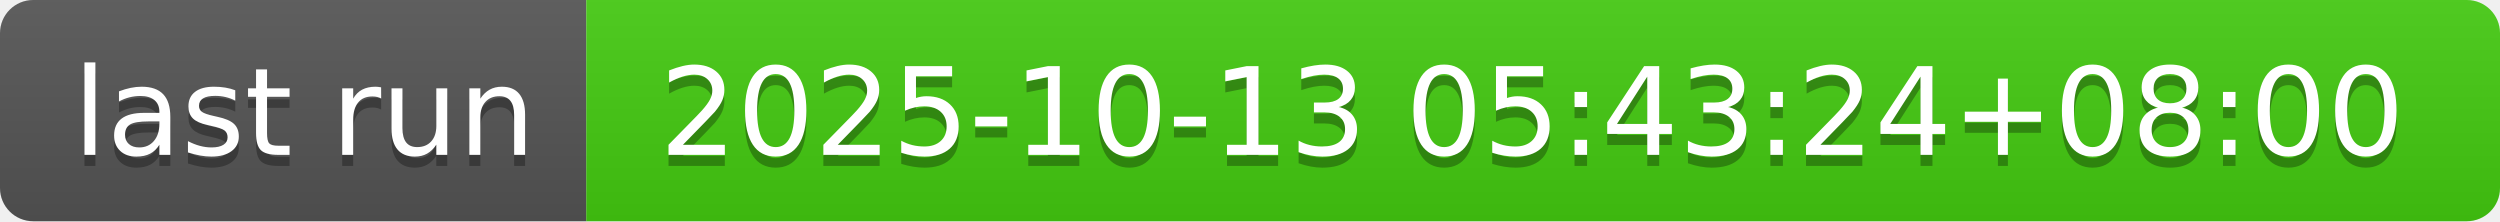
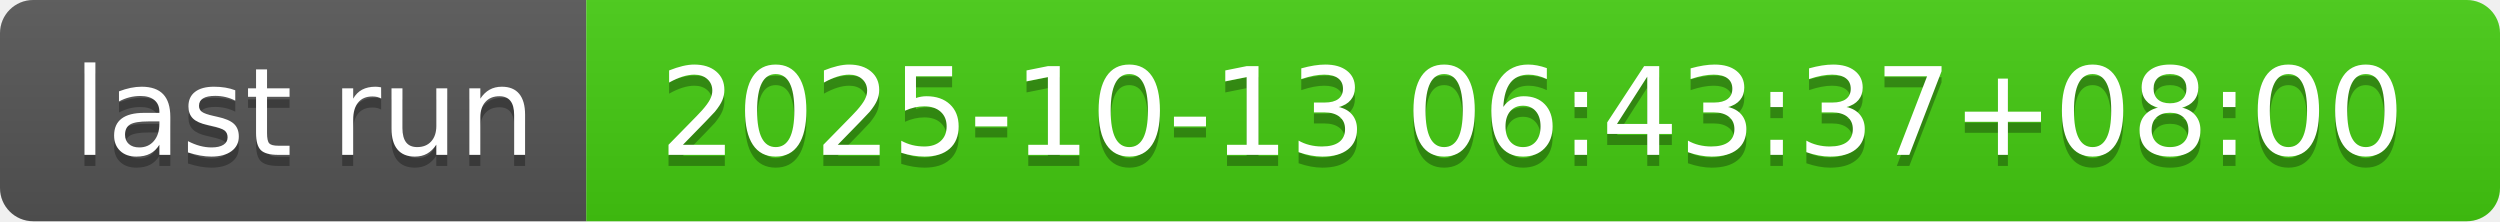
- <svg xmlns="http://www.w3.org/2000/svg" width="226" height="20" role="img" aria-label="last run: 2025-10-13 05:43:24+08:00">
+ <svg xmlns="http://www.w3.org/2000/svg" width="226" height="20" role="img" aria-label="last run: 2025-10-13 06:43:37+08:00">
  <linearGradient id="s" x2="0" y2="100%">
    <stop offset="0" stop-color="#bbb" stop-opacity=".1" />
    <stop offset="1" stop-opacity=".1" />
  </linearGradient>
  <clipPath id="r">
    <rect width="226" height="20" rx="3" fill="#fff" />
  </clipPath>
  <g clip-path="url(#r)">
    <rect width="53" height="20" fill="#555" />
    <rect x="53" width="173" height="20" fill="#4c1" />
    <rect width="226" height="20" fill="url(#s)" />
  </g>
  <g fill="#fff" text-anchor="middle" font-family="Verdana,Geneva,DejaVu Sans,sans-serif" text-rendering="geometricPrecision" font-size="110">
    <text aria-hidden="true" x="275" y="150" fill="#010101" fill-opacity=".3" transform="scale(.1)" textLength="430">last run</text>
    <text x="275" y="140" transform="scale(.1)" fill="#fff" textLength="430">last run</text>
-     <text aria-hidden="true" x="1385" y="150" fill="#010101" fill-opacity=".3" transform="scale(.1)" textLength="1630">2025-10-13 05:43:24+08:00</text>
-     <text x="1385" y="140" transform="scale(.1)" fill="#fff" textLength="1630">2025-10-13 05:43:24+08:00</text>
+     <text aria-hidden="true" x="1385" y="150" fill="#010101" fill-opacity=".3" transform="scale(.1)" textLength="1630">2025-10-13 06:43:37+08:00</text>
+     <text x="1385" y="140" transform="scale(.1)" fill="#fff" textLength="1630">2025-10-13 06:43:37+08:00</text>
  </g>
</svg>
